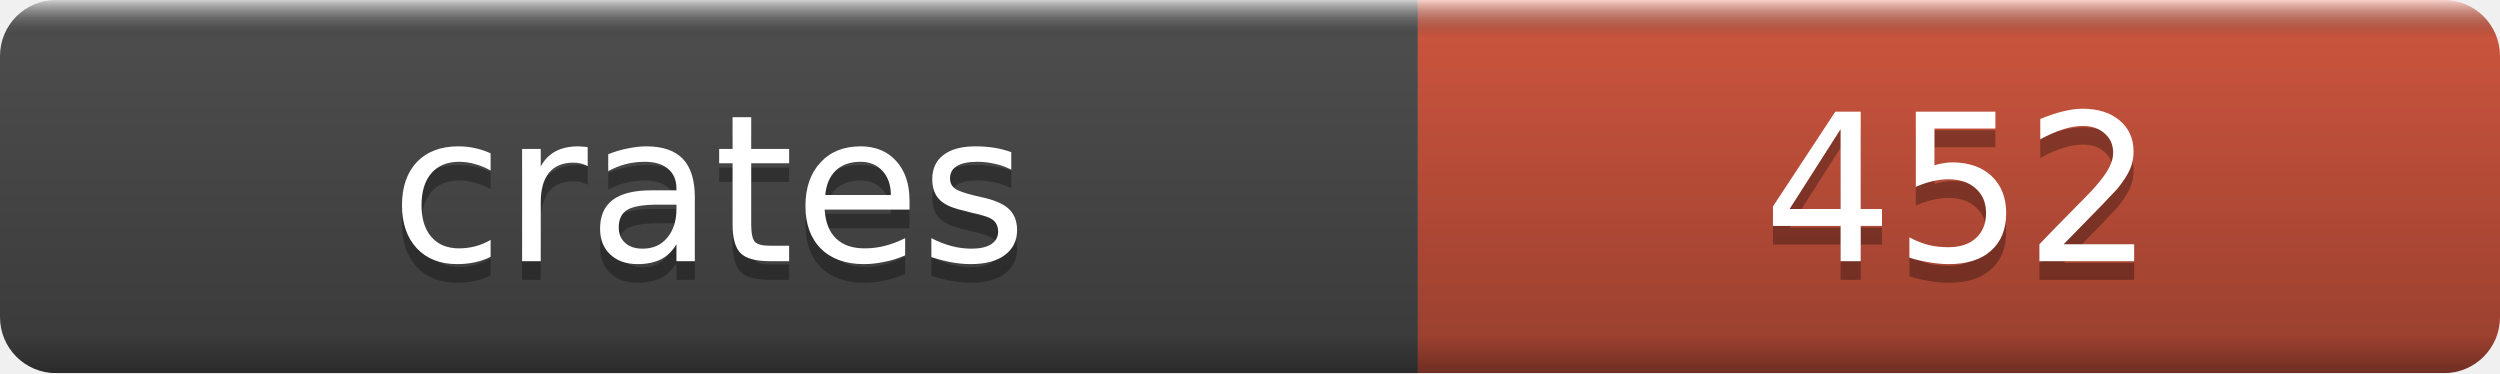
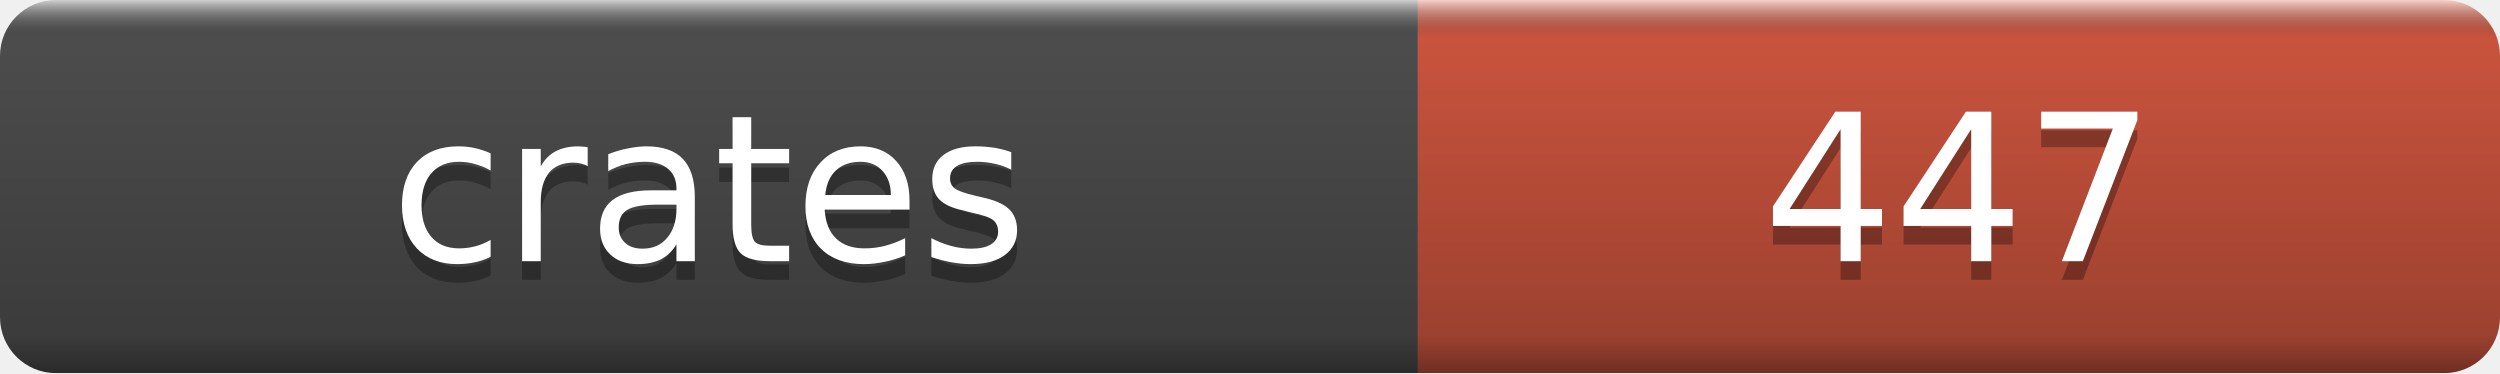
- <svg xmlns="http://www.w3.org/2000/svg" width="134" height="20" role="img" aria-label="crates: 452">
+ <svg xmlns="http://www.w3.org/2000/svg" width="134" height="20" role="img" aria-label="crates: 447">
  <linearGradient id="a" x2="0" y2="100%">
    <stop offset="0" stop-color="#fff" stop-opacity=".7" />
    <stop offset=".1" stop-opacity=".1" />
    <stop offset=".9" stop-opacity=".3" />
    <stop offset="1" stop-opacity=".5" />
  </linearGradient>
  <mask id="m">
    <rect width="134" height="20" rx="3" fill="#fff" />
  </mask>
  <g mask="url(#m)">
    <rect width="76" height="20" fill="#555" />
    <rect x="76" width="58" height="20" fill="#e05d44" />
    <rect width="134" height="20" fill="url(#a)" />
  </g>
  <g fill="#fff" text-anchor="middle" font-family="DejaVu Sans,Verdana,Geneva,sans-serif" font-size="11">
    <text x="38.0" y="15" fill="#010101" fill-opacity=".3">crates</text>
    <text x="38.0" y="14">crates</text>
-     <text x="105.0" y="15" fill="#010101" fill-opacity=".3">452</text>
-     <text x="105.0" y="14">452</text>
+     <text x="105.0" y="15" fill="#010101" fill-opacity=".3">447</text>
+     <text x="105.0" y="14">447</text>
  </g>
</svg>
